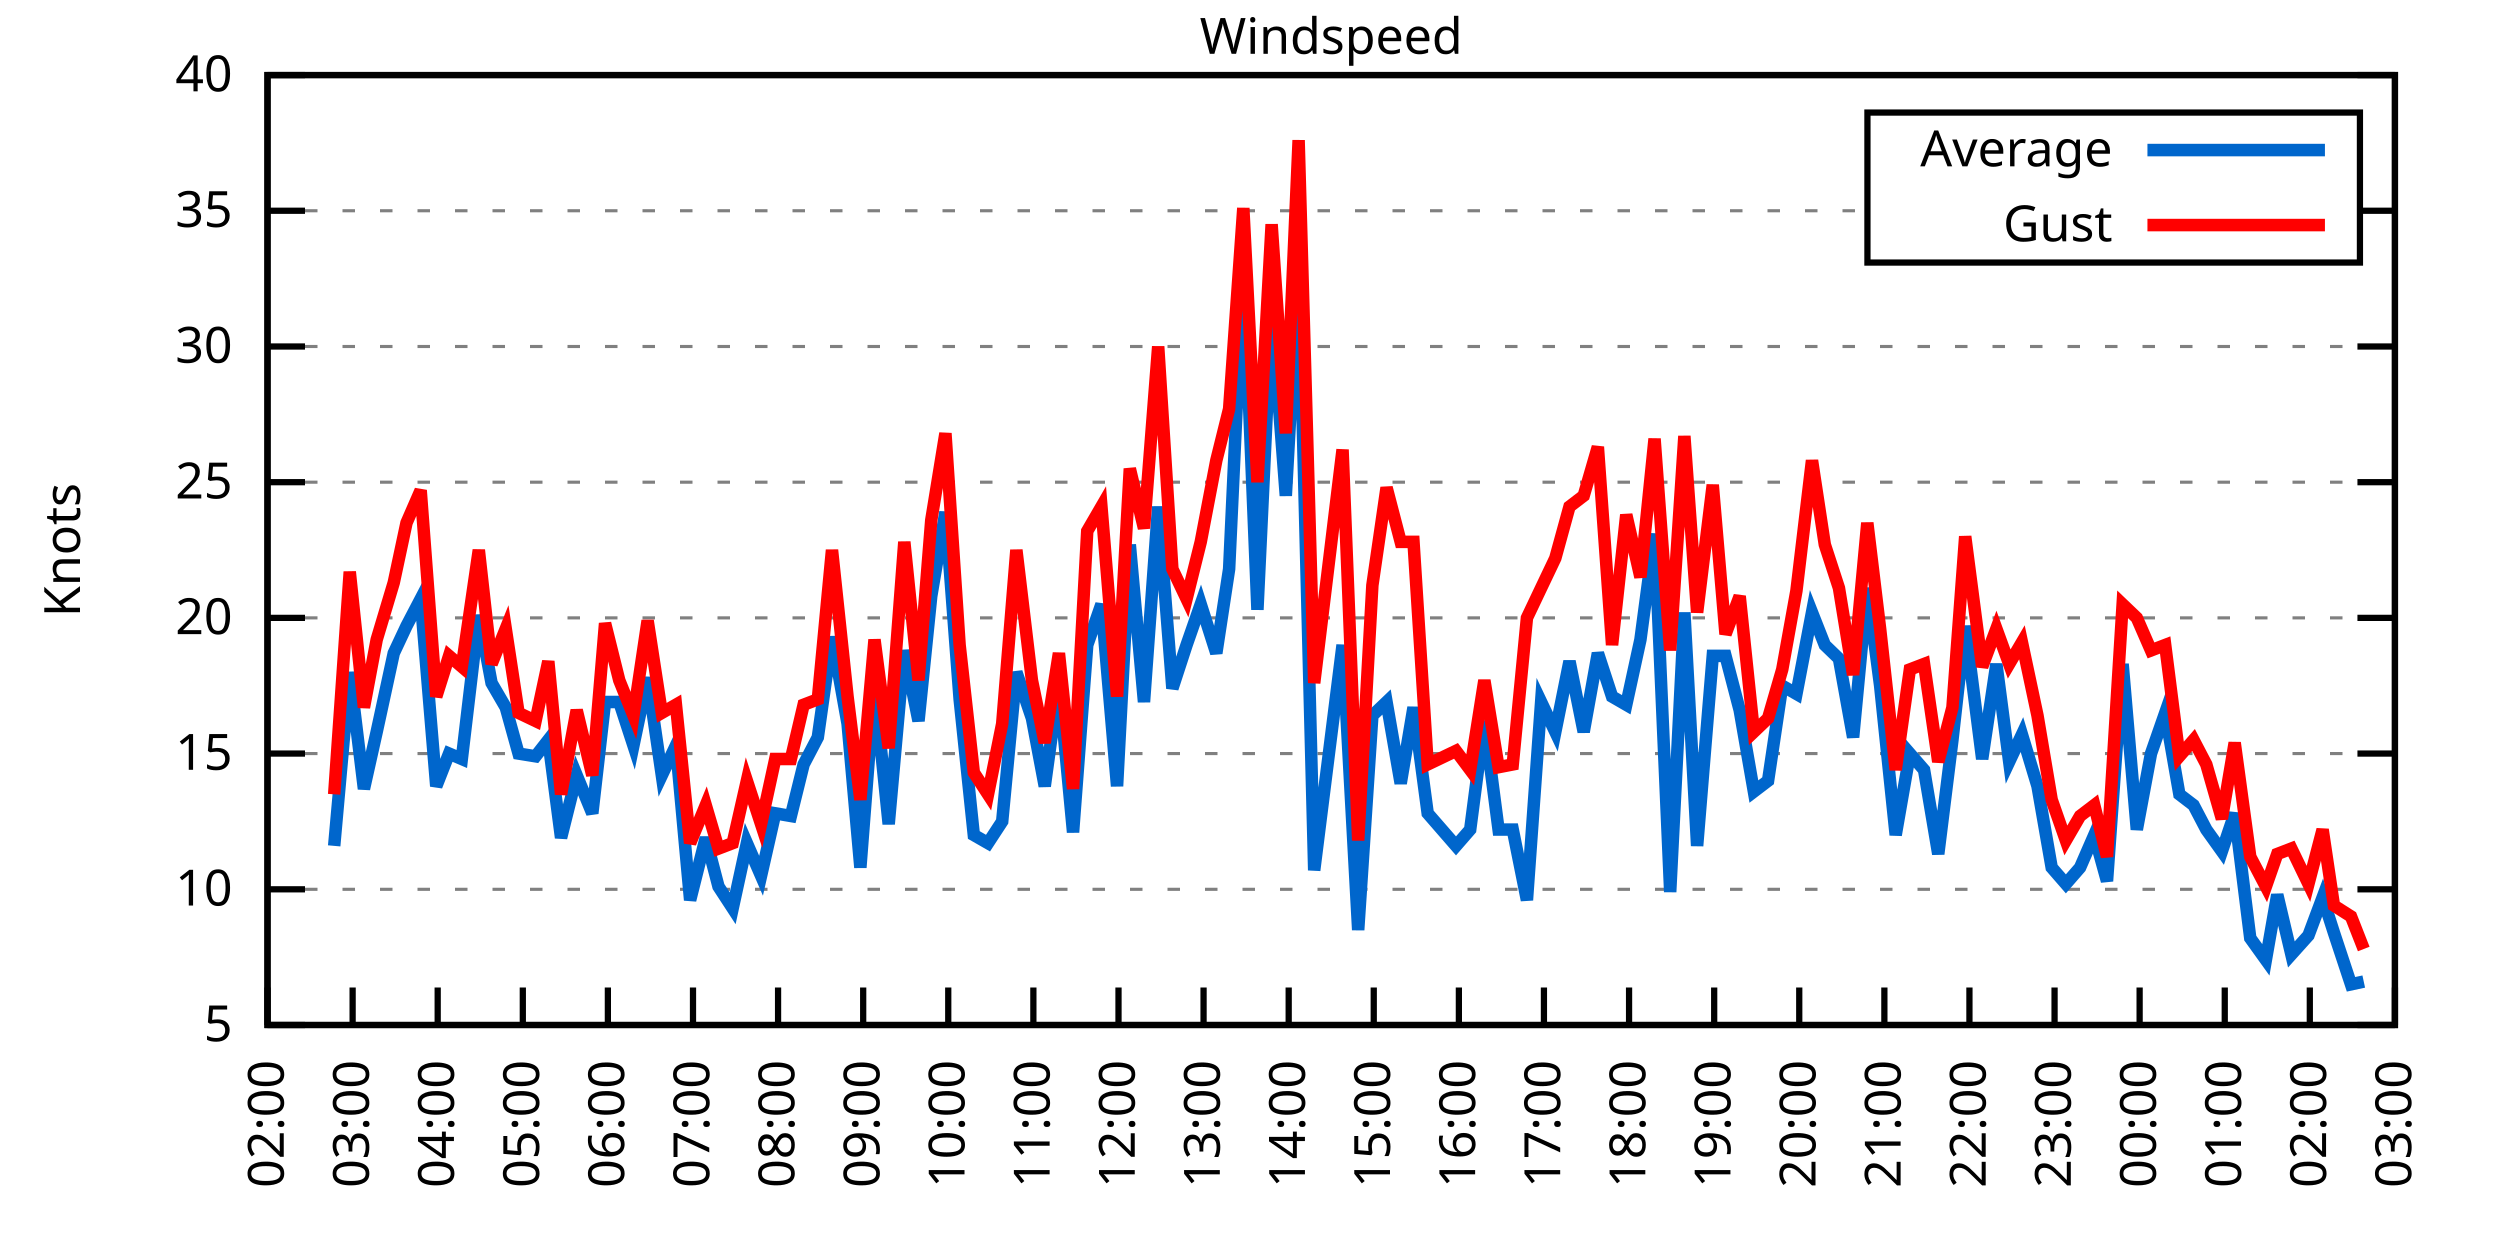
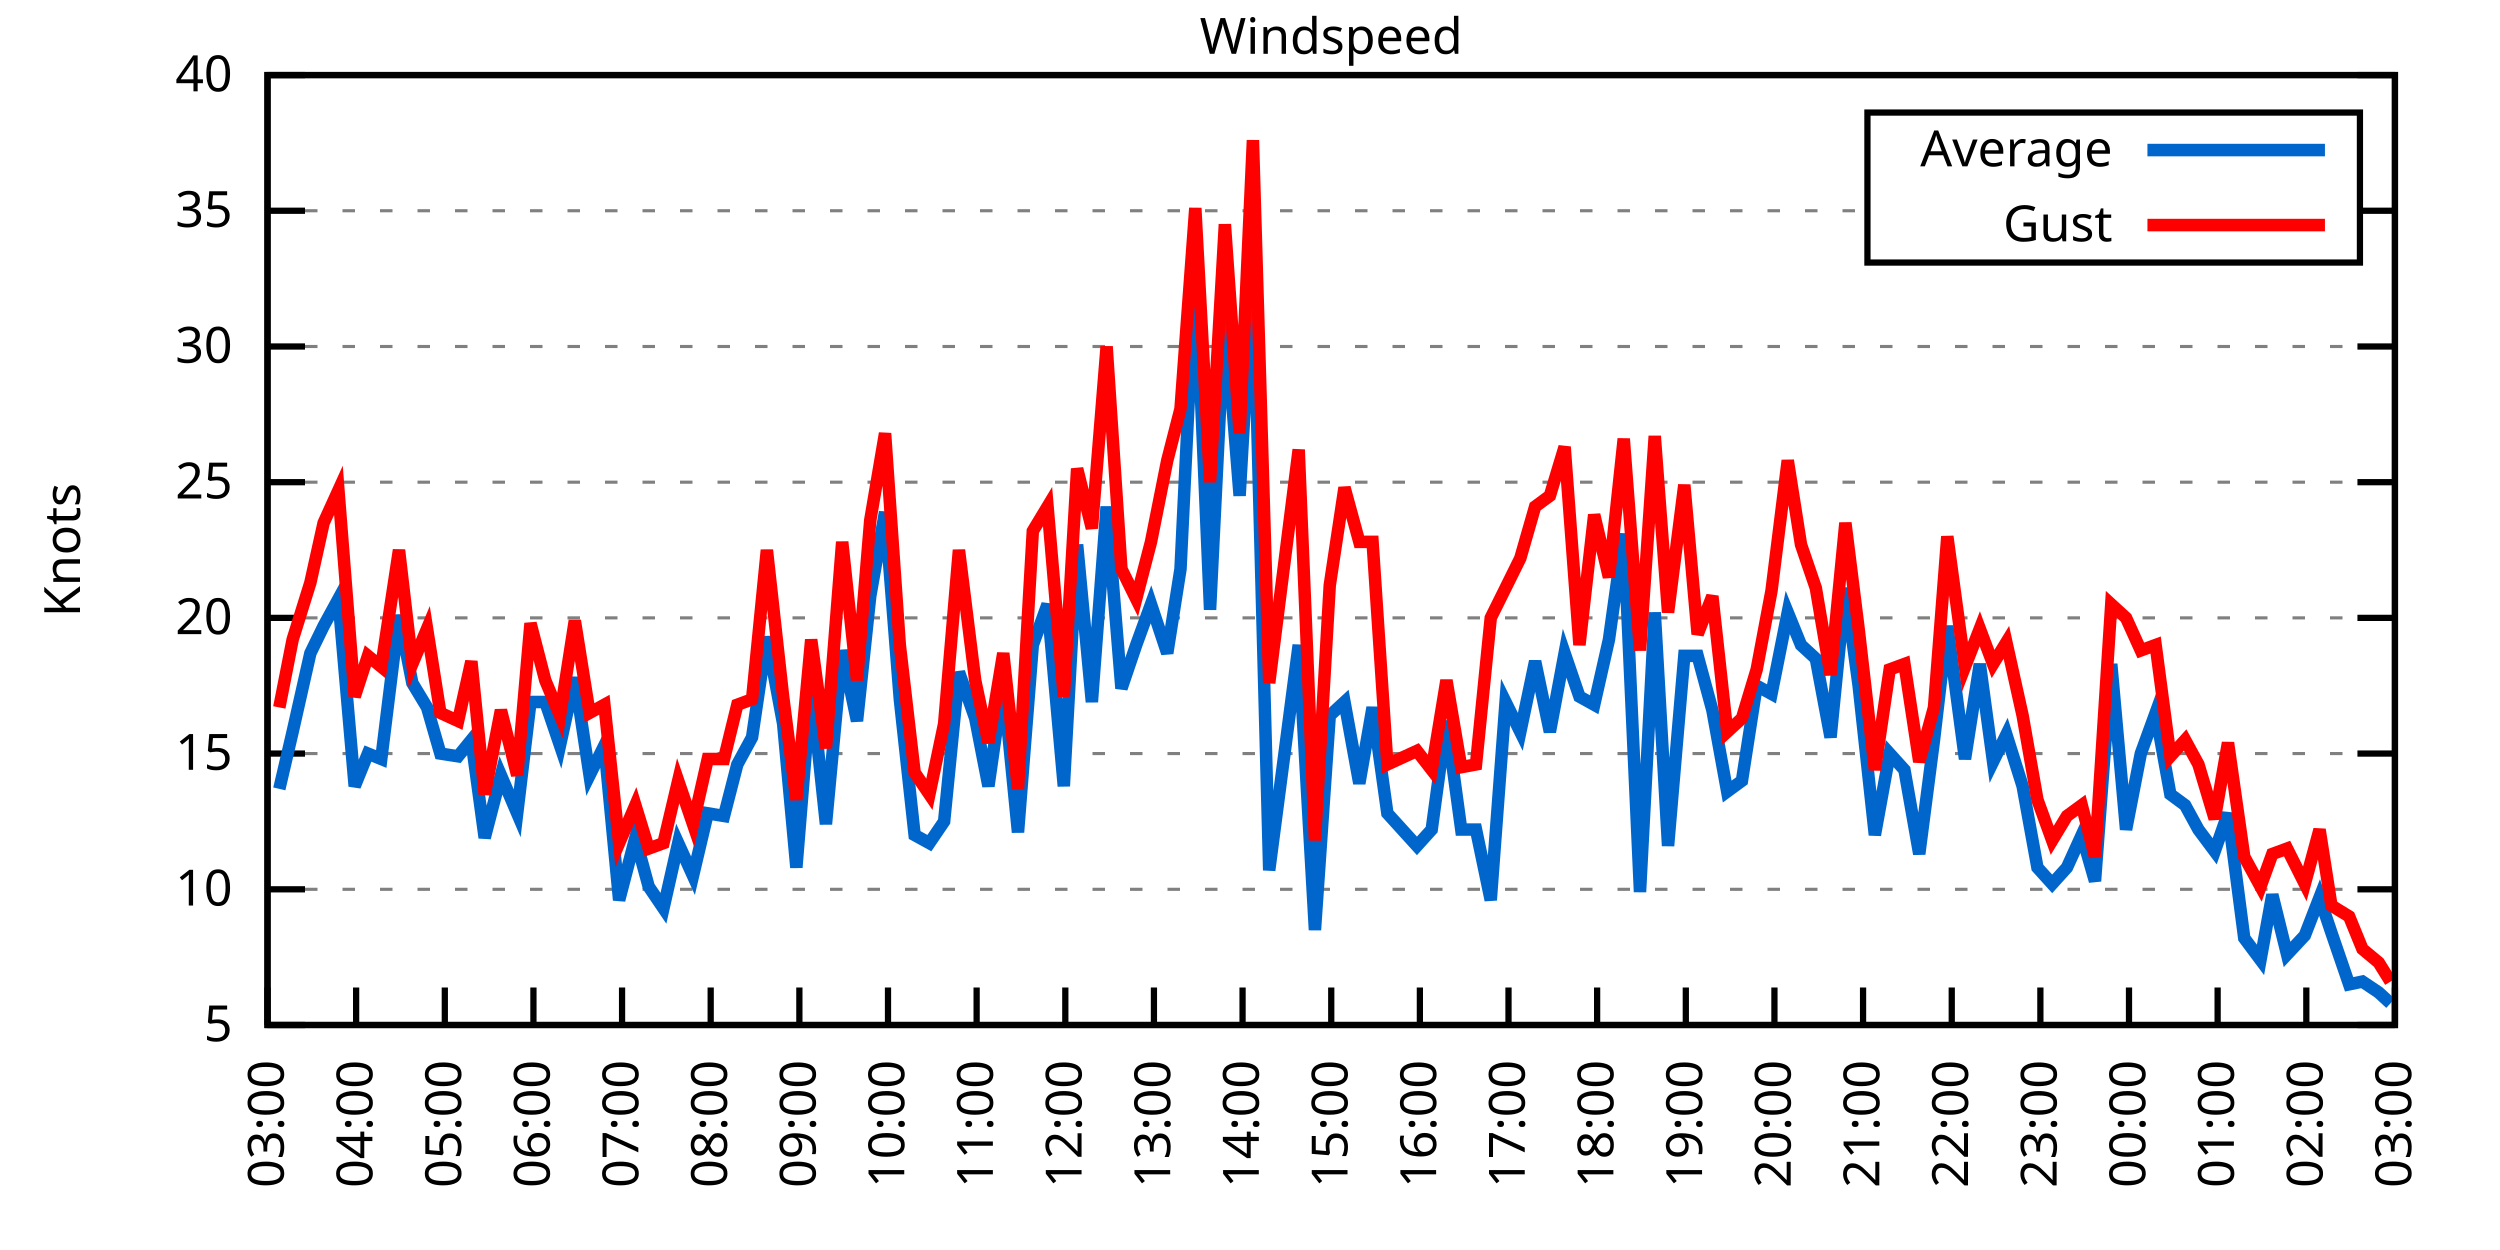
<svg xmlns="http://www.w3.org/2000/svg" xmlns:xlink="http://www.w3.org/1999/xlink" width="400" height="200" viewBox="0 0 400 200">
  <g id="gnuplot_canvas">
    <rect x="0" y="0" width="400" height="200" fill="none" />
    <defs>
      <circle id="gpDot" r="0.5" stroke-width="0.5" stroke="currentColor" />
      <path id="gpPt0" stroke-width="0.333" stroke="currentColor" d="M-1,0 h2 M0,-1 v2" />
      <path id="gpPt1" stroke-width="0.333" stroke="currentColor" d="M-1,-1 L1,1 M1,-1 L-1,1" />
      <path id="gpPt2" stroke-width="0.333" stroke="currentColor" d="M-1,0 L1,0 M0,-1 L0,1 M-1,-1 L1,1 M-1,1 L1,-1" />
      <rect id="gpPt3" stroke-width="0.333" stroke="currentColor" x="-1" y="-1" width="2" height="2" />
      <rect id="gpPt4" stroke-width="0.333" stroke="currentColor" fill="currentColor" x="-1" y="-1" width="2" height="2" />
      <circle id="gpPt5" stroke-width="0.333" stroke="currentColor" cx="0" cy="0" r="1" />
      <use xlink:href="#gpPt5" id="gpPt6" fill="currentColor" stroke="none" />
      <path id="gpPt7" stroke-width="0.333" stroke="currentColor" d="M0,-1.33 L-1.33,0.67 L1.33,0.67 z" />
      <use xlink:href="#gpPt7" id="gpPt8" fill="currentColor" stroke="none" />
      <use xlink:href="#gpPt7" id="gpPt9" stroke="currentColor" transform="rotate(180)" />
      <use xlink:href="#gpPt9" id="gpPt10" fill="currentColor" stroke="none" />
      <use xlink:href="#gpPt3" id="gpPt11" stroke="currentColor" transform="rotate(45)" />
      <use xlink:href="#gpPt11" id="gpPt12" fill="currentColor" stroke="none" />
      <path id="gpPt13" stroke-width="0.333" stroke="currentColor" d="M0,1.330 L1.265,0.411 L0.782,-1.067 L-0.782,-1.076 L-1.265,0.411 z" />
      <use xlink:href="#gpPt13" id="gpPt14" fill="currentColor" stroke="none" />
      <filter id="textbox" filterUnits="objectBoundingBox" x="0" y="0" height="1" width="1">
        <feFlood flood-color="white" flood-opacity="1" result="bgnd" />
        <feComposite in="SourceGraphic" in2="bgnd" operator="atop" />
      </filter>
      <filter id="greybox" filterUnits="objectBoundingBox" x="0" y="0" height="1" width="1">
        <feFlood flood-color="lightgrey" flood-opacity="1" result="grey" />
        <feComposite in="SourceGraphic" in2="grey" operator="atop" />
      </filter>
    </defs>
    <g fill="none" color="white" stroke="currentColor" stroke-width="1.00" stroke-linecap="butt" stroke-linejoin="miter">
</g>
    <g fill="none" color="black" stroke="currentColor" stroke-width="1.00" stroke-linecap="butt" stroke-linejoin="miter">
      <g stroke="none" shape-rendering="crispEdges">
        <polygon fill="rgb(255, 255, 255)" points="42.80,164.00 383.18,164.00 383.18,12.02 42.80,12.02 " />
      </g>
    </g>
    <g fill="none" color="black" stroke="currentColor" stroke-width="1.00" stroke-linecap="butt" stroke-linejoin="miter">
</g>
    <g fill="none" color="black" stroke="black" stroke-width="0.50" stroke-linecap="butt" stroke-linejoin="miter">
</g>
    <g fill="none" color="gray" stroke="currentColor" stroke-width="0.50" stroke-linecap="butt" stroke-linejoin="miter">
      <path stroke="gray" stroke-dasharray="2,4" class="gridline" d="M42.80,164.00 L383.19,164.00  " />
    </g>
    <g fill="none" color="gray" stroke="gray" stroke-width="1.00" stroke-linecap="butt" stroke-linejoin="miter">
</g>
    <g fill="none" color="black" stroke="currentColor" stroke-width="1.00" stroke-linecap="butt" stroke-linejoin="miter">
      <path stroke="black" d="M42.80,164.00 L48.80,164.00 M383.19,164.00 L377.19,164.00  " />
      <g transform="translate(37.20,166.60)" stroke="none" fill="black" font-family="Sans" font-size="8.00" text-anchor="end">
        <text>
          <tspan font-family="Sans"> 5</tspan>
        </text>
      </g>
    </g>
    <g fill="none" color="black" stroke="currentColor" stroke-width="1.00" stroke-linecap="butt" stroke-linejoin="miter">
</g>
    <g fill="none" color="black" stroke="black" stroke-width="0.50" stroke-linecap="butt" stroke-linejoin="miter">
</g>
    <g fill="none" color="gray" stroke="currentColor" stroke-width="0.50" stroke-linecap="butt" stroke-linejoin="miter">
      <path stroke="gray" stroke-dasharray="2,4" class="gridline" d="M42.80,142.29 L383.19,142.29  " />
    </g>
    <g fill="none" color="gray" stroke="gray" stroke-width="1.00" stroke-linecap="butt" stroke-linejoin="miter">
</g>
    <g fill="none" color="black" stroke="currentColor" stroke-width="1.00" stroke-linecap="butt" stroke-linejoin="miter">
      <path stroke="black" d="M42.80,142.29 L48.80,142.29 M383.19,142.29 L377.19,142.29  " />
      <g transform="translate(37.20,144.89)" stroke="none" fill="black" font-family="Sans" font-size="8.00" text-anchor="end">
        <text>
          <tspan font-family="Sans"> 10</tspan>
        </text>
      </g>
    </g>
    <g fill="none" color="black" stroke="currentColor" stroke-width="1.00" stroke-linecap="butt" stroke-linejoin="miter">
</g>
    <g fill="none" color="black" stroke="black" stroke-width="0.50" stroke-linecap="butt" stroke-linejoin="miter">
</g>
    <g fill="none" color="gray" stroke="currentColor" stroke-width="0.50" stroke-linecap="butt" stroke-linejoin="miter">
      <path stroke="gray" stroke-dasharray="2,4" class="gridline" d="M42.80,120.57 L383.19,120.57  " />
    </g>
    <g fill="none" color="gray" stroke="gray" stroke-width="1.00" stroke-linecap="butt" stroke-linejoin="miter">
</g>
    <g fill="none" color="black" stroke="currentColor" stroke-width="1.00" stroke-linecap="butt" stroke-linejoin="miter">
      <path stroke="black" d="M42.80,120.57 L48.80,120.57 M383.19,120.57 L377.19,120.57  " />
      <g transform="translate(37.20,123.17)" stroke="none" fill="black" font-family="Sans" font-size="8.00" text-anchor="end">
        <text>
          <tspan font-family="Sans"> 15</tspan>
        </text>
      </g>
    </g>
    <g fill="none" color="black" stroke="currentColor" stroke-width="1.00" stroke-linecap="butt" stroke-linejoin="miter">
</g>
    <g fill="none" color="black" stroke="black" stroke-width="0.50" stroke-linecap="butt" stroke-linejoin="miter">
</g>
    <g fill="none" color="gray" stroke="currentColor" stroke-width="0.50" stroke-linecap="butt" stroke-linejoin="miter">
      <path stroke="gray" stroke-dasharray="2,4" class="gridline" d="M42.80,98.86 L383.19,98.86  " />
    </g>
    <g fill="none" color="gray" stroke="gray" stroke-width="1.00" stroke-linecap="butt" stroke-linejoin="miter">
</g>
    <g fill="none" color="black" stroke="currentColor" stroke-width="1.00" stroke-linecap="butt" stroke-linejoin="miter">
      <path stroke="black" d="M42.80,98.86 L48.80,98.86 M383.19,98.86 L377.19,98.86  " />
      <g transform="translate(37.20,101.46)" stroke="none" fill="black" font-family="Sans" font-size="8.00" text-anchor="end">
        <text>
          <tspan font-family="Sans"> 20</tspan>
        </text>
      </g>
    </g>
    <g fill="none" color="black" stroke="currentColor" stroke-width="1.00" stroke-linecap="butt" stroke-linejoin="miter">
</g>
    <g fill="none" color="black" stroke="black" stroke-width="0.50" stroke-linecap="butt" stroke-linejoin="miter">
</g>
    <g fill="none" color="gray" stroke="currentColor" stroke-width="0.50" stroke-linecap="butt" stroke-linejoin="miter">
      <path stroke="gray" stroke-dasharray="2,4" class="gridline" d="M42.80,77.15 L383.19,77.15  " />
    </g>
    <g fill="none" color="gray" stroke="gray" stroke-width="1.00" stroke-linecap="butt" stroke-linejoin="miter">
</g>
    <g fill="none" color="black" stroke="currentColor" stroke-width="1.00" stroke-linecap="butt" stroke-linejoin="miter">
      <path stroke="black" d="M42.80,77.15 L48.80,77.15 M383.19,77.15 L377.19,77.15  " />
      <g transform="translate(37.20,79.75)" stroke="none" fill="black" font-family="Sans" font-size="8.00" text-anchor="end">
        <text>
          <tspan font-family="Sans"> 25</tspan>
        </text>
      </g>
    </g>
    <g fill="none" color="black" stroke="currentColor" stroke-width="1.00" stroke-linecap="butt" stroke-linejoin="miter">
</g>
    <g fill="none" color="black" stroke="black" stroke-width="0.50" stroke-linecap="butt" stroke-linejoin="miter">
</g>
    <g fill="none" color="gray" stroke="currentColor" stroke-width="0.50" stroke-linecap="butt" stroke-linejoin="miter">
      <path stroke="gray" stroke-dasharray="2,4" class="gridline" d="M42.80,55.44 L383.19,55.44  " />
    </g>
    <g fill="none" color="gray" stroke="gray" stroke-width="1.00" stroke-linecap="butt" stroke-linejoin="miter">
</g>
    <g fill="none" color="black" stroke="currentColor" stroke-width="1.00" stroke-linecap="butt" stroke-linejoin="miter">
      <path stroke="black" d="M42.80,55.44 L48.80,55.44 M383.19,55.44 L377.19,55.44  " />
      <g transform="translate(37.20,58.04)" stroke="none" fill="black" font-family="Sans" font-size="8.00" text-anchor="end">
        <text>
          <tspan font-family="Sans"> 30</tspan>
        </text>
      </g>
    </g>
    <g fill="none" color="black" stroke="currentColor" stroke-width="1.00" stroke-linecap="butt" stroke-linejoin="miter">
</g>
    <g fill="none" color="black" stroke="black" stroke-width="0.50" stroke-linecap="butt" stroke-linejoin="miter">
</g>
    <g fill="none" color="gray" stroke="currentColor" stroke-width="0.50" stroke-linecap="butt" stroke-linejoin="miter">
      <path stroke="gray" stroke-dasharray="2,4" class="gridline" d="M42.80,33.72 L298.79,33.72 M377.59,33.72 L383.19,33.72  " />
    </g>
    <g fill="none" color="gray" stroke="gray" stroke-width="1.00" stroke-linecap="butt" stroke-linejoin="miter">
</g>
    <g fill="none" color="black" stroke="currentColor" stroke-width="1.00" stroke-linecap="butt" stroke-linejoin="miter">
      <path stroke="black" d="M42.80,33.72 L48.80,33.72 M383.19,33.72 L377.19,33.72  " />
      <g transform="translate(37.20,36.32)" stroke="none" fill="black" font-family="Sans" font-size="8.00" text-anchor="end">
        <text>
          <tspan font-family="Sans"> 35</tspan>
        </text>
      </g>
    </g>
    <g fill="none" color="black" stroke="currentColor" stroke-width="1.00" stroke-linecap="butt" stroke-linejoin="miter">
</g>
    <g fill="none" color="black" stroke="black" stroke-width="0.50" stroke-linecap="butt" stroke-linejoin="miter">
</g>
    <g fill="none" color="gray" stroke="currentColor" stroke-width="0.50" stroke-linecap="butt" stroke-linejoin="miter">
      <path stroke="gray" stroke-dasharray="2,4" class="gridline" d="M42.80,12.01 L383.19,12.01  " />
    </g>
    <g fill="none" color="gray" stroke="gray" stroke-width="1.00" stroke-linecap="butt" stroke-linejoin="miter">
</g>
    <g fill="none" color="black" stroke="currentColor" stroke-width="1.00" stroke-linecap="butt" stroke-linejoin="miter">
      <path stroke="black" d="M42.80,12.01 L48.80,12.01 M383.19,12.01 L377.19,12.01  " />
      <g transform="translate(37.20,14.61)" stroke="none" fill="black" font-family="Sans" font-size="8.00" text-anchor="end">
        <text>
          <tspan font-family="Sans"> 40</tspan>
        </text>
      </g>
    </g>
    <g fill="none" color="black" stroke="currentColor" stroke-width="1.00" stroke-linecap="butt" stroke-linejoin="miter">
      <path stroke="black" d="M42.80,164.00 L42.80,158.00  " />
      <g transform="translate(45.40,169.60) rotate(270.00)" stroke="none" fill="black" font-family="Sans" font-size="8.00" text-anchor="end">
        <text>
-           <tspan font-family="Sans">02:00</tspan>
-         </text>
-       </g>
-     </g>
-     <g fill="none" color="black" stroke="currentColor" stroke-width="1.00" stroke-linecap="butt" stroke-linejoin="miter">
-       <path stroke="black" d="M56.42,164.00 L56.42,158.00  " />
-       <g transform="translate(59.02,169.60) rotate(270.00)" stroke="none" fill="black" font-family="Sans" font-size="8.00" text-anchor="end">
-         <text>
          <tspan font-family="Sans">03:00</tspan>
        </text>
      </g>
    </g>
    <g fill="none" color="black" stroke="currentColor" stroke-width="1.00" stroke-linecap="butt" stroke-linejoin="miter">
-       <path stroke="black" d="M70.03,164.00 L70.03,158.00  " />
-       <g transform="translate(72.63,169.60) rotate(270.00)" stroke="none" fill="black" font-family="Sans" font-size="8.00" text-anchor="end">
+       <path stroke="black" d="M56.98,164.00 L56.98,158.00  " />
+       <g transform="translate(59.58,169.60) rotate(270.00)" stroke="none" fill="black" font-family="Sans" font-size="8.00" text-anchor="end">
        <text>
          <tspan font-family="Sans">04:00</tspan>
        </text>
      </g>
    </g>
    <g fill="none" color="black" stroke="currentColor" stroke-width="1.00" stroke-linecap="butt" stroke-linejoin="miter">
-       <path stroke="black" d="M83.65,164.00 L83.65,158.00  " />
-       <g transform="translate(86.25,169.60) rotate(270.00)" stroke="none" fill="black" font-family="Sans" font-size="8.00" text-anchor="end">
+       <path stroke="black" d="M71.17,164.00 L71.17,158.00  " />
+       <g transform="translate(73.77,169.60) rotate(270.00)" stroke="none" fill="black" font-family="Sans" font-size="8.00" text-anchor="end">
        <text>
          <tspan font-family="Sans">05:00</tspan>
        </text>
      </g>
    </g>
    <g fill="none" color="black" stroke="currentColor" stroke-width="1.00" stroke-linecap="butt" stroke-linejoin="miter">
-       <path stroke="black" d="M97.26,164.00 L97.26,158.00  " />
-       <g transform="translate(99.86,169.60) rotate(270.00)" stroke="none" fill="black" font-family="Sans" font-size="8.00" text-anchor="end">
+       <path stroke="black" d="M85.35,164.00 L85.35,158.00  " />
+       <g transform="translate(87.95,169.60) rotate(270.00)" stroke="none" fill="black" font-family="Sans" font-size="8.00" text-anchor="end">
        <text>
          <tspan font-family="Sans">06:00</tspan>
        </text>
      </g>
    </g>
    <g fill="none" color="black" stroke="currentColor" stroke-width="1.00" stroke-linecap="butt" stroke-linejoin="miter">
-       <path stroke="black" d="M110.88,164.00 L110.88,158.00  " />
-       <g transform="translate(113.48,169.60) rotate(270.00)" stroke="none" fill="black" font-family="Sans" font-size="8.00" text-anchor="end">
+       <path stroke="black" d="M99.53,164.00 L99.53,158.00  " />
+       <g transform="translate(102.13,169.60) rotate(270.00)" stroke="none" fill="black" font-family="Sans" font-size="8.00" text-anchor="end">
        <text>
          <tspan font-family="Sans">07:00</tspan>
        </text>
      </g>
    </g>
    <g fill="none" color="black" stroke="currentColor" stroke-width="1.00" stroke-linecap="butt" stroke-linejoin="miter">
-       <path stroke="black" d="M124.49,164.00 L124.49,158.00  " />
-       <g transform="translate(127.09,169.60) rotate(270.00)" stroke="none" fill="black" font-family="Sans" font-size="8.00" text-anchor="end">
+       <path stroke="black" d="M113.71,164.00 L113.71,158.00  " />
+       <g transform="translate(116.31,169.60) rotate(270.00)" stroke="none" fill="black" font-family="Sans" font-size="8.00" text-anchor="end">
        <text>
          <tspan font-family="Sans">08:00</tspan>
        </text>
      </g>
    </g>
    <g fill="none" color="black" stroke="currentColor" stroke-width="1.00" stroke-linecap="butt" stroke-linejoin="miter">
-       <path stroke="black" d="M138.11,164.00 L138.11,158.00  " />
-       <g transform="translate(140.71,169.60) rotate(270.00)" stroke="none" fill="black" font-family="Sans" font-size="8.00" text-anchor="end">
+       <path stroke="black" d="M127.90,164.00 L127.90,158.00  " />
+       <g transform="translate(130.50,169.60) rotate(270.00)" stroke="none" fill="black" font-family="Sans" font-size="8.00" text-anchor="end">
        <text>
          <tspan font-family="Sans">09:00</tspan>
        </text>
      </g>
    </g>
    <g fill="none" color="black" stroke="currentColor" stroke-width="1.00" stroke-linecap="butt" stroke-linejoin="miter">
-       <path stroke="black" d="M151.72,164.00 L151.72,158.00  " />
-       <g transform="translate(154.32,169.60) rotate(270.00)" stroke="none" fill="black" font-family="Sans" font-size="8.00" text-anchor="end">
+       <path stroke="black" d="M142.08,164.00 L142.08,158.00  " />
+       <g transform="translate(144.68,169.60) rotate(270.00)" stroke="none" fill="black" font-family="Sans" font-size="8.00" text-anchor="end">
        <text>
          <tspan font-family="Sans">10:00</tspan>
        </text>
      </g>
    </g>
    <g fill="none" color="black" stroke="currentColor" stroke-width="1.00" stroke-linecap="butt" stroke-linejoin="miter">
-       <path stroke="black" d="M165.34,164.00 L165.34,158.00  " />
-       <g transform="translate(167.94,169.60) rotate(270.00)" stroke="none" fill="black" font-family="Sans" font-size="8.00" text-anchor="end">
+       <path stroke="black" d="M156.26,164.00 L156.26,158.00  " />
+       <g transform="translate(158.86,169.60) rotate(270.00)" stroke="none" fill="black" font-family="Sans" font-size="8.00" text-anchor="end">
        <text>
          <tspan font-family="Sans">11:00</tspan>
        </text>
      </g>
    </g>
    <g fill="none" color="black" stroke="currentColor" stroke-width="1.00" stroke-linecap="butt" stroke-linejoin="miter">
-       <path stroke="black" d="M178.96,164.00 L178.96,158.00  " />
-       <g transform="translate(181.56,169.60) rotate(270.00)" stroke="none" fill="black" font-family="Sans" font-size="8.00" text-anchor="end">
+       <path stroke="black" d="M170.45,164.00 L170.45,158.00  " />
+       <g transform="translate(173.05,169.60) rotate(270.00)" stroke="none" fill="black" font-family="Sans" font-size="8.00" text-anchor="end">
        <text>
          <tspan font-family="Sans">12:00</tspan>
        </text>
      </g>
    </g>
    <g fill="none" color="black" stroke="currentColor" stroke-width="1.00" stroke-linecap="butt" stroke-linejoin="miter">
-       <path stroke="black" d="M192.57,164.00 L192.57,158.00  " />
-       <g transform="translate(195.17,169.60) rotate(270.00)" stroke="none" fill="black" font-family="Sans" font-size="8.00" text-anchor="end">
+       <path stroke="black" d="M184.63,164.00 L184.63,158.00  " />
+       <g transform="translate(187.23,169.60) rotate(270.00)" stroke="none" fill="black" font-family="Sans" font-size="8.00" text-anchor="end">
        <text>
          <tspan font-family="Sans">13:00</tspan>
        </text>
      </g>
    </g>
    <g fill="none" color="black" stroke="currentColor" stroke-width="1.00" stroke-linecap="butt" stroke-linejoin="miter">
-       <path stroke="black" d="M206.19,164.00 L206.19,158.00  " />
-       <g transform="translate(208.79,169.60) rotate(270.00)" stroke="none" fill="black" font-family="Sans" font-size="8.00" text-anchor="end">
+       <path stroke="black" d="M198.81,164.00 L198.81,158.00  " />
+       <g transform="translate(201.41,169.60) rotate(270.00)" stroke="none" fill="black" font-family="Sans" font-size="8.00" text-anchor="end">
        <text>
          <tspan font-family="Sans">14:00</tspan>
        </text>
      </g>
    </g>
    <g fill="none" color="black" stroke="currentColor" stroke-width="1.00" stroke-linecap="butt" stroke-linejoin="miter">
-       <path stroke="black" d="M219.80,164.00 L219.80,158.00  " />
-       <g transform="translate(222.40,169.60) rotate(270.00)" stroke="none" fill="black" font-family="Sans" font-size="8.00" text-anchor="end">
+       <path stroke="black" d="M213.00,164.00 L213.00,158.00  " />
+       <g transform="translate(215.60,169.60) rotate(270.00)" stroke="none" fill="black" font-family="Sans" font-size="8.00" text-anchor="end">
        <text>
          <tspan font-family="Sans">15:00</tspan>
        </text>
      </g>
    </g>
    <g fill="none" color="black" stroke="currentColor" stroke-width="1.00" stroke-linecap="butt" stroke-linejoin="miter">
-       <path stroke="black" d="M233.42,164.00 L233.42,158.00  " />
-       <g transform="translate(236.02,169.60) rotate(270.00)" stroke="none" fill="black" font-family="Sans" font-size="8.00" text-anchor="end">
+       <path stroke="black" d="M227.18,164.00 L227.18,158.00  " />
+       <g transform="translate(229.78,169.60) rotate(270.00)" stroke="none" fill="black" font-family="Sans" font-size="8.00" text-anchor="end">
        <text>
          <tspan font-family="Sans">16:00</tspan>
        </text>
      </g>
    </g>
    <g fill="none" color="black" stroke="currentColor" stroke-width="1.00" stroke-linecap="butt" stroke-linejoin="miter">
-       <path stroke="black" d="M247.03,164.00 L247.03,158.00  " />
-       <g transform="translate(249.63,169.60) rotate(270.00)" stroke="none" fill="black" font-family="Sans" font-size="8.00" text-anchor="end">
+       <path stroke="black" d="M241.36,164.00 L241.36,158.00  " />
+       <g transform="translate(243.96,169.60) rotate(270.00)" stroke="none" fill="black" font-family="Sans" font-size="8.00" text-anchor="end">
        <text>
          <tspan font-family="Sans">17:00</tspan>
        </text>
      </g>
    </g>
    <g fill="none" color="black" stroke="currentColor" stroke-width="1.00" stroke-linecap="butt" stroke-linejoin="miter">
-       <path stroke="black" d="M260.65,164.00 L260.65,158.00  " />
-       <g transform="translate(263.25,169.60) rotate(270.00)" stroke="none" fill="black" font-family="Sans" font-size="8.00" text-anchor="end">
+       <path stroke="black" d="M255.54,164.00 L255.54,158.00  " />
+       <g transform="translate(258.14,169.60) rotate(270.00)" stroke="none" fill="black" font-family="Sans" font-size="8.00" text-anchor="end">
        <text>
          <tspan font-family="Sans">18:00</tspan>
        </text>
      </g>
    </g>
    <g fill="none" color="black" stroke="currentColor" stroke-width="1.00" stroke-linecap="butt" stroke-linejoin="miter">
-       <path stroke="black" d="M274.27,164.00 L274.27,158.00  " />
-       <g transform="translate(276.87,169.60) rotate(270.00)" stroke="none" fill="black" font-family="Sans" font-size="8.00" text-anchor="end">
+       <path stroke="black" d="M269.73,164.00 L269.73,158.00  " />
+       <g transform="translate(272.33,169.60) rotate(270.00)" stroke="none" fill="black" font-family="Sans" font-size="8.00" text-anchor="end">
        <text>
          <tspan font-family="Sans">19:00</tspan>
        </text>
      </g>
    </g>
    <g fill="none" color="black" stroke="currentColor" stroke-width="1.00" stroke-linecap="butt" stroke-linejoin="miter">
-       <path stroke="black" d="M287.88,164.00 L287.88,158.00  " />
-       <g transform="translate(290.48,169.60) rotate(270.00)" stroke="none" fill="black" font-family="Sans" font-size="8.00" text-anchor="end">
+       <path stroke="black" d="M283.91,164.00 L283.91,158.00  " />
+       <g transform="translate(286.51,169.60) rotate(270.00)" stroke="none" fill="black" font-family="Sans" font-size="8.00" text-anchor="end">
        <text>
          <tspan font-family="Sans">20:00</tspan>
        </text>
      </g>
    </g>
    <g fill="none" color="black" stroke="currentColor" stroke-width="1.00" stroke-linecap="butt" stroke-linejoin="miter">
-       <path stroke="black" d="M301.50,164.00 L301.50,158.00  " />
-       <g transform="translate(304.10,169.60) rotate(270.00)" stroke="none" fill="black" font-family="Sans" font-size="8.00" text-anchor="end">
+       <path stroke="black" d="M298.09,164.00 L298.09,158.00  " />
+       <g transform="translate(300.69,169.60) rotate(270.00)" stroke="none" fill="black" font-family="Sans" font-size="8.00" text-anchor="end">
        <text>
          <tspan font-family="Sans">21:00</tspan>
        </text>
      </g>
    </g>
    <g fill="none" color="black" stroke="currentColor" stroke-width="1.00" stroke-linecap="butt" stroke-linejoin="miter">
-       <path stroke="black" d="M315.11,164.00 L315.11,158.00  " />
-       <g transform="translate(317.71,169.60) rotate(270.00)" stroke="none" fill="black" font-family="Sans" font-size="8.00" text-anchor="end">
+       <path stroke="black" d="M312.28,164.00 L312.28,158.00  " />
+       <g transform="translate(314.88,169.60) rotate(270.00)" stroke="none" fill="black" font-family="Sans" font-size="8.00" text-anchor="end">
        <text>
          <tspan font-family="Sans">22:00</tspan>
        </text>
      </g>
    </g>
    <g fill="none" color="black" stroke="currentColor" stroke-width="1.00" stroke-linecap="butt" stroke-linejoin="miter">
-       <path stroke="black" d="M328.73,164.00 L328.73,158.00  " />
-       <g transform="translate(331.33,169.60) rotate(270.00)" stroke="none" fill="black" font-family="Sans" font-size="8.00" text-anchor="end">
+       <path stroke="black" d="M326.46,164.00 L326.46,158.00  " />
+       <g transform="translate(329.06,169.60) rotate(270.00)" stroke="none" fill="black" font-family="Sans" font-size="8.00" text-anchor="end">
        <text>
          <tspan font-family="Sans">23:00</tspan>
        </text>
      </g>
    </g>
    <g fill="none" color="black" stroke="currentColor" stroke-width="1.00" stroke-linecap="butt" stroke-linejoin="miter">
-       <path stroke="black" d="M342.34,164.00 L342.34,158.00  " />
-       <g transform="translate(344.94,169.60) rotate(270.00)" stroke="none" fill="black" font-family="Sans" font-size="8.00" text-anchor="end">
+       <path stroke="black" d="M340.64,164.00 L340.64,158.00  " />
+       <g transform="translate(343.24,169.60) rotate(270.00)" stroke="none" fill="black" font-family="Sans" font-size="8.00" text-anchor="end">
        <text>
          <tspan font-family="Sans">00:00</tspan>
        </text>
      </g>
    </g>
    <g fill="none" color="black" stroke="currentColor" stroke-width="1.00" stroke-linecap="butt" stroke-linejoin="miter">
-       <path stroke="black" d="M355.96,164.00 L355.96,158.00  " />
-       <g transform="translate(358.56,169.60) rotate(270.00)" stroke="none" fill="black" font-family="Sans" font-size="8.00" text-anchor="end">
+       <path stroke="black" d="M354.82,164.00 L354.82,158.00  " />
+       <g transform="translate(357.42,169.60) rotate(270.00)" stroke="none" fill="black" font-family="Sans" font-size="8.00" text-anchor="end">
        <text>
          <tspan font-family="Sans">01:00</tspan>
        </text>
      </g>
    </g>
    <g fill="none" color="black" stroke="currentColor" stroke-width="1.00" stroke-linecap="butt" stroke-linejoin="miter">
-       <path stroke="black" d="M369.57,164.00 L369.57,158.00  " />
-       <g transform="translate(372.17,169.60) rotate(270.00)" stroke="none" fill="black" font-family="Sans" font-size="8.00" text-anchor="end">
+       <path stroke="black" d="M369.01,164.00 L369.01,158.00  " />
+       <g transform="translate(371.61,169.60) rotate(270.00)" stroke="none" fill="black" font-family="Sans" font-size="8.00" text-anchor="end">
        <text>
          <tspan font-family="Sans">02:00</tspan>
        </text>
      </g>
    </g>
    <g fill="none" color="black" stroke="currentColor" stroke-width="1.00" stroke-linecap="butt" stroke-linejoin="miter">
      <path stroke="black" d="M383.19,164.00 L383.19,158.00  " />
      <g transform="translate(385.79,169.60) rotate(270.00)" stroke="none" fill="black" font-family="Sans" font-size="8.00" text-anchor="end">
        <text>
          <tspan font-family="Sans">03:00</tspan>
        </text>
      </g>
    </g>
    <g fill="none" color="black" stroke="currentColor" stroke-width="1.00" stroke-linecap="butt" stroke-linejoin="miter">
</g>
    <g fill="none" color="black" stroke="currentColor" stroke-width="1.00" stroke-linecap="butt" stroke-linejoin="miter">
      <path stroke="black" d="M42.80,12.01 L42.80,164.00 L383.19,164.00 L383.19,12.01 L42.80,12.01 Z  " />
    </g>
    <g fill="none" color="black" stroke="currentColor" stroke-width="1.00" stroke-linecap="butt" stroke-linejoin="miter">
</g>
    <g fill="none" color="black" stroke="currentColor" stroke-width="1.00" stroke-linecap="butt" stroke-linejoin="miter">
      <path stroke="black" d="M298.79,42.01 L298.79,18.01 L377.59,18.01 L377.59,42.01 L298.79,42.01 Z  " />
    </g>
    <g id="Windspeed_plot_1">
      <g fill="none" color="white" stroke="black" stroke-width="2.00" stroke-linecap="butt" stroke-linejoin="miter">
</g>
      <g fill="none" color="black" stroke="currentColor" stroke-width="2.00" stroke-linecap="butt" stroke-linejoin="miter">
        <g transform="translate(337.99,26.61)" stroke="none" fill="black" font-family="Sans" font-size="8.00" text-anchor="end">
          <text>
            <tspan font-family="Sans">Average</tspan>
          </text>
        </g>
      </g>
      <g fill="none" color="black" stroke="currentColor" stroke-width="2.00" stroke-linecap="butt" stroke-linejoin="miter">
-         <path stroke="rgb(  0, 102, 204)" d="M343.59,24.01 L371.99,24.01 M53.47,135.34 L55.96,107.55 L58.23,126.22 L60.27,117.10 L63.00,104.51 L65.04,100.16   L67.31,95.82 L69.80,125.79 L71.85,120.57 L73.89,121.44 L76.61,98.43 L78.65,109.28 L80.92,113.19 L82.97,120.57   L85.69,121.01 L87.73,118.40 L89.77,134.04 L92.27,124.05 L94.77,130.13 L96.81,112.32 L99.08,112.32 L101.35,119.27   L103.62,108.42 L105.89,124.05 L108.15,119.27 L110.42,144.02 L112.92,134.04 L114.96,141.85 L117.23,145.33 L119.50,134.90   L121.77,140.12 L124.04,130.13 L126.54,130.56 L128.58,122.31 L130.85,117.97 L133.12,101.90 L135.61,115.80 L137.66,138.81   L139.92,109.72 L142.19,131.86 L144.69,104.07 L146.96,115.36 L149.00,95.39 L151.27,81.93 L153.54,111.89 L155.81,133.60   L158.08,134.90 L160.35,131.43 L162.62,107.55 L165.11,114.93 L167.16,125.79 L169.43,109.28 L171.69,133.17 L173.96,103.20   L176.23,96.69 L178.73,125.79 L180.77,87.14 L183.04,112.32 L185.31,81.06 L187.58,110.15 L189.85,103.20 L192.12,96.69   L194.61,104.51 L196.66,91.04 L198.93,42.41 L201.19,97.56 L203.46,49.79 L205.73,79.32 L207.78,42.41 L210.27,139.25   L214.81,103.20 L217.31,148.80 L219.58,114.49 L221.85,112.32 L224.11,125.35 L226.16,113.19 L228.43,130.13 L232.96,135.34   L235.23,132.73 L237.50,115.36 L239.77,132.73 L242.04,132.73 L244.31,144.02 L246.58,112.32 L248.85,117.10 L251.12,105.81   L253.39,117.10 L255.66,104.51 L257.93,111.45 L260.20,112.76 L262.47,102.34 L264.73,85.40 L267.23,142.72 L269.50,97.99   L271.54,135.34 L274.04,104.94 L276.08,104.94 L278.35,113.63 L280.62,126.65 L282.89,124.92 L285.16,109.72 L287.43,111.02   L289.92,97.99 L291.97,103.20 L294.23,105.38 L296.50,117.97 L298.77,94.08 L300.82,109.72 L303.31,133.60 L305.58,120.57   L307.85,123.18 L310.12,136.64 L312.39,118.40 L314.43,100.16 L317.15,121.44 L319.42,106.24 L321.47,121.88 L323.51,117.53   L326.00,125.79 L328.27,138.81 L330.54,141.42 L332.81,138.81 L335.08,133.60 L337.12,140.98 L339.62,106.24 L341.89,132.73   L344.16,120.57 L346.43,114.06 L348.70,127.09 L350.97,128.83 L353.01,132.73 L355.50,136.21 L357.55,130.13 L360.04,150.10   L362.54,153.58 L364.36,143.16 L366.62,152.71 L369.35,149.67 L371.62,143.59 L373.43,149.24 L376.16,157.49 L378.20,157.05    " />
+         <path stroke="rgb(  0, 102, 204)" d="M343.59,24.01 L371.99,24.01 M44.69,126.22 L46.82,117.10 L49.66,104.51 L51.78,100.16 L54.15,95.82 L56.75,125.79   L58.87,120.57 L61.00,121.44 L63.84,98.43 L65.97,109.28 L68.33,113.19 L70.46,120.57 L73.29,121.01 L75.42,118.40   L77.55,134.04 L80.15,124.05 L82.75,130.13 L84.88,112.32 L87.24,112.32 L89.60,119.27 L91.97,108.42 L94.33,124.05   L96.70,119.27 L99.06,144.02 L101.66,134.04 L103.79,141.85 L106.15,145.33 L108.51,134.90 L110.88,140.12 L113.24,130.13   L115.84,130.56 L117.97,122.31 L120.33,117.97 L122.70,101.90 L125.30,115.80 L127.42,138.81 L129.79,109.72 L132.15,131.86   L134.75,104.07 L137.12,115.36 L139.24,95.39 L141.61,81.93 L143.97,111.89 L146.34,133.60 L148.70,134.90 L151.06,131.43   L153.43,107.55 L156.03,114.93 L158.15,125.79 L160.52,109.28 L162.88,133.17 L165.25,103.20 L167.61,96.69 L170.21,125.79   L172.34,87.14 L174.70,112.32 L177.06,81.06 L179.43,110.15 L181.79,103.20 L184.16,96.69 L186.76,104.51 L188.88,91.04   L191.25,42.41 L193.61,97.56 L195.98,49.79 L198.34,79.32 L200.47,42.41 L203.07,139.25 L207.79,103.20 L210.39,148.80   L212.76,114.49 L215.12,112.32 L217.49,125.35 L219.61,113.19 L221.98,130.13 L226.71,135.34 L229.07,132.73 L231.43,115.36   L233.80,132.73 L236.16,132.73 L238.52,144.02 L240.89,112.32 L243.25,117.10 L245.62,105.81 L247.98,117.10 L250.34,104.51   L252.71,111.45 L255.07,112.76 L257.43,102.34 L259.80,85.40 L262.40,142.72 L264.76,97.99 L266.89,135.34 L269.49,104.94   L271.62,104.94 L273.98,113.63 L276.35,126.65 L278.71,124.92 L281.07,109.72 L283.44,111.02 L286.04,97.99 L288.16,103.20   L290.53,105.38 L292.89,117.97 L295.26,94.08 L297.38,109.72 L299.98,133.60 L302.35,120.57 L304.71,123.18 L307.08,136.64   L309.44,118.40 L311.57,100.16 L314.40,121.44 L316.77,106.24 L318.89,121.88 L321.02,117.53 L323.62,125.79 L325.99,138.81   L328.35,141.42 L330.71,138.81 L333.08,133.60 L335.20,140.98 L337.80,106.24 L340.17,132.73 L342.53,120.57 L344.90,114.06   L347.26,127.09 L349.62,128.83 L351.75,132.73 L354.35,136.21 L356.48,130.13 L359.08,150.10 L361.68,153.58 L363.57,143.16   L365.93,152.71 L368.77,149.67 L371.13,143.59 L373.03,149.24 L375.86,157.49 L377.99,157.05 L380.59,158.79 L382.48,160.53    " />
      </g>
    </g>
    <g id="Windspeed_plot_2">
      <g fill="none" color="black" stroke="currentColor" stroke-width="2.00" stroke-linecap="butt" stroke-linejoin="miter">
        <g transform="translate(337.99,38.61)" stroke="none" fill="black" font-family="Sans" font-size="8.00" text-anchor="end">
          <text>
            <tspan font-family="Sans">Gust</tspan>
          </text>
        </g>
      </g>
      <g fill="none" color="black" stroke="currentColor" stroke-width="2.00" stroke-linecap="butt" stroke-linejoin="miter">
-         <path stroke="rgb(255,   0,   0)" d="M343.59,36.01 L371.99,36.01 M53.47,127.09 L55.96,91.48 L58.23,113.19 L60.27,102.34 L63.00,93.22 L65.04,83.66   L67.31,78.45 L69.80,111.45 L71.85,104.94 L73.89,106.68 L76.61,88.00 L78.65,106.24 L80.92,100.60 L82.97,114.06   L85.69,115.36 L87.73,105.81 L89.77,127.09 L92.27,113.63 L94.77,124.05 L96.81,99.73 L99.08,108.85 L101.35,114.49   L103.62,99.30 L105.89,114.06 L108.15,112.76 L110.42,134.90 L112.92,128.83 L114.96,135.77 L117.23,134.90 L119.50,124.92   L121.77,131.86 L124.04,121.44 L126.54,121.44 L128.58,112.76 L130.85,111.89 L133.12,88.00 L135.61,111.45 L137.66,127.96   L139.92,102.34 L142.19,119.71 L144.69,86.70 L146.96,108.85 L149.00,83.23 L151.27,69.33 L153.54,103.20 L155.81,123.61   L158.08,127.09 L160.35,115.80 L162.62,88.00 L165.11,108.85 L167.16,118.84 L169.43,104.51 L171.69,126.22 L173.96,84.97   L176.23,81.06 L178.73,111.45 L180.77,74.98 L183.04,84.53 L185.31,55.44 L187.58,91.04 L189.85,95.82 L192.12,86.70   L194.61,73.67 L196.66,65.42 L198.93,33.29 L201.19,77.15 L203.46,35.89 L205.73,69.33 L207.78,22.43 L210.27,109.28   L214.81,71.94 L217.31,134.47 L219.58,93.65 L221.85,78.02 L224.11,86.70 L226.16,86.70 L228.43,122.31 L232.96,120.14   L235.23,123.18 L237.50,108.85 L239.77,122.75 L242.04,122.31 L244.31,98.86 L246.58,94.08 L248.85,89.31 L251.12,81.06   L253.39,79.32 L255.66,71.50 L257.93,103.20 L260.20,82.36 L262.47,92.35 L264.73,70.20 L267.23,104.07 L269.50,69.77   L271.54,97.99 L274.04,77.58 L276.08,101.47 L278.35,95.39 L280.62,117.10 L282.89,114.93 L285.16,107.11 L287.43,94.52   L289.92,73.67 L291.97,87.14 L294.23,94.08 L296.50,107.98 L298.77,83.66 L300.82,100.60 L303.31,123.18 L305.58,107.11   L307.85,106.24 L310.12,121.88 L312.39,113.19 L314.43,85.83 L317.15,106.68 L319.42,100.60 L321.47,106.24 L323.51,102.77   L326.00,114.49 L328.27,127.96 L330.54,134.47 L332.81,130.56 L335.08,128.83 L337.12,137.08 L339.62,96.69 L341.89,98.86   L344.16,104.07 L346.43,103.20 L348.70,121.01 L350.97,118.40 L353.01,122.31 L355.50,131.00 L357.55,118.84 L360.04,137.08   L362.54,141.85 L364.36,136.64 L366.62,135.77 L369.35,141.42 L371.62,132.73 L373.43,144.89 L376.16,146.63 L378.20,151.84    " />
+         <path stroke="rgb(255,   0,   0)" d="M343.59,36.01 L371.99,36.01 M44.69,113.19 L46.82,102.34 L49.66,93.22 L51.78,83.66 L54.15,78.45 L56.75,111.45   L58.87,104.94 L61.00,106.68 L63.84,88.00 L65.97,106.24 L68.33,100.60 L70.46,114.06 L73.29,115.36 L75.42,105.81   L77.55,127.09 L80.15,113.63 L82.75,124.05 L84.88,99.73 L87.24,108.85 L89.60,114.49 L91.97,99.30 L94.33,114.06   L96.70,112.76 L99.06,134.90 L101.66,128.83 L103.79,135.77 L106.15,134.90 L108.51,124.92 L110.88,131.86 L113.24,121.44   L115.84,121.44 L117.97,112.76 L120.33,111.89 L122.70,88.00 L125.30,111.45 L127.42,127.96 L129.79,102.34 L132.15,119.71   L134.75,86.70 L137.12,108.85 L139.24,83.23 L141.61,69.33 L143.97,103.20 L146.34,123.61 L148.70,127.09 L151.06,115.80   L153.43,88.00 L156.03,108.85 L158.15,118.84 L160.52,104.51 L162.88,126.22 L165.25,84.97 L167.61,81.06 L170.21,111.45   L172.34,74.98 L174.70,84.53 L177.06,55.44 L179.43,91.04 L181.79,95.82 L184.16,86.70 L186.76,73.67 L188.88,65.42   L191.25,33.29 L193.61,77.15 L195.98,35.89 L198.34,69.33 L200.47,22.43 L203.07,109.28 L207.79,71.94 L210.39,134.47   L212.76,93.65 L215.12,78.02 L217.49,86.70 L219.61,86.70 L221.98,122.31 L226.71,120.14 L229.07,123.18 L231.43,108.85   L233.80,122.75 L236.16,122.31 L238.52,98.86 L240.89,94.08 L243.25,89.31 L245.62,81.06 L247.98,79.32 L250.34,71.50   L252.71,103.20 L255.07,82.36 L257.43,92.35 L259.80,70.20 L262.40,104.07 L264.76,69.77 L266.89,97.99 L269.49,77.58   L271.62,101.47 L273.98,95.39 L276.35,117.10 L278.71,114.93 L281.07,107.11 L283.44,94.52 L286.04,73.67 L288.16,87.14   L290.53,94.08 L292.89,107.98 L295.26,83.66 L297.38,100.60 L299.98,123.18 L302.35,107.11 L304.71,106.24 L307.08,121.88   L309.44,113.19 L311.57,85.83 L314.40,106.68 L316.77,100.60 L318.89,106.24 L321.02,102.77 L323.62,114.49 L325.99,127.96   L328.35,134.47 L330.71,130.56 L333.08,128.83 L335.20,137.08 L337.80,96.69 L340.17,98.86 L342.53,104.07 L344.90,103.20   L347.26,121.01 L349.62,118.40 L351.75,122.31 L354.35,131.00 L356.48,118.84 L359.08,137.08 L361.68,141.85 L363.57,136.64   L365.93,135.77 L368.77,141.42 L371.13,132.73 L373.03,144.89 L375.86,146.63 L377.99,151.84 L380.59,154.01 L382.48,157.05    " />
      </g>
    </g>
    <g fill="none" color="black" stroke="currentColor" stroke-width="2.00" stroke-linecap="butt" stroke-linejoin="miter">
</g>
    <g fill="none" color="black" stroke="black" stroke-width="1.00" stroke-linecap="butt" stroke-linejoin="miter">
</g>
    <g fill="none" color="black" stroke="currentColor" stroke-width="1.00" stroke-linecap="butt" stroke-linejoin="miter">
      <path stroke="black" d="M42.80,12.01 L42.80,164.00 L383.19,164.00 L383.19,12.01 L42.80,12.01 Z  " />
      <g transform="translate(12.80,88.01) rotate(270.00)" stroke="none" fill="black" font-family="Sans" font-size="8.00" text-anchor="middle">
        <text>
          <tspan font-family="Sans">Knots</tspan>
        </text>
      </g>
    </g>
    <g fill="none" color="black" stroke="currentColor" stroke-width="1.00" stroke-linecap="butt" stroke-linejoin="miter">
</g>
    <g fill="none" color="black" stroke="currentColor" stroke-width="1.00" stroke-linecap="butt" stroke-linejoin="miter">
      <g transform="translate(212.99,8.61)" stroke="none" fill="black" font-family="Sans" font-size="8.00" text-anchor="middle">
        <text>
          <tspan font-family="Sans">Windspeed</tspan>
        </text>
      </g>
    </g>
    <g fill="none" color="black" stroke="currentColor" stroke-width="1.00" stroke-linecap="butt" stroke-linejoin="miter">
</g>
  </g>
</svg>
